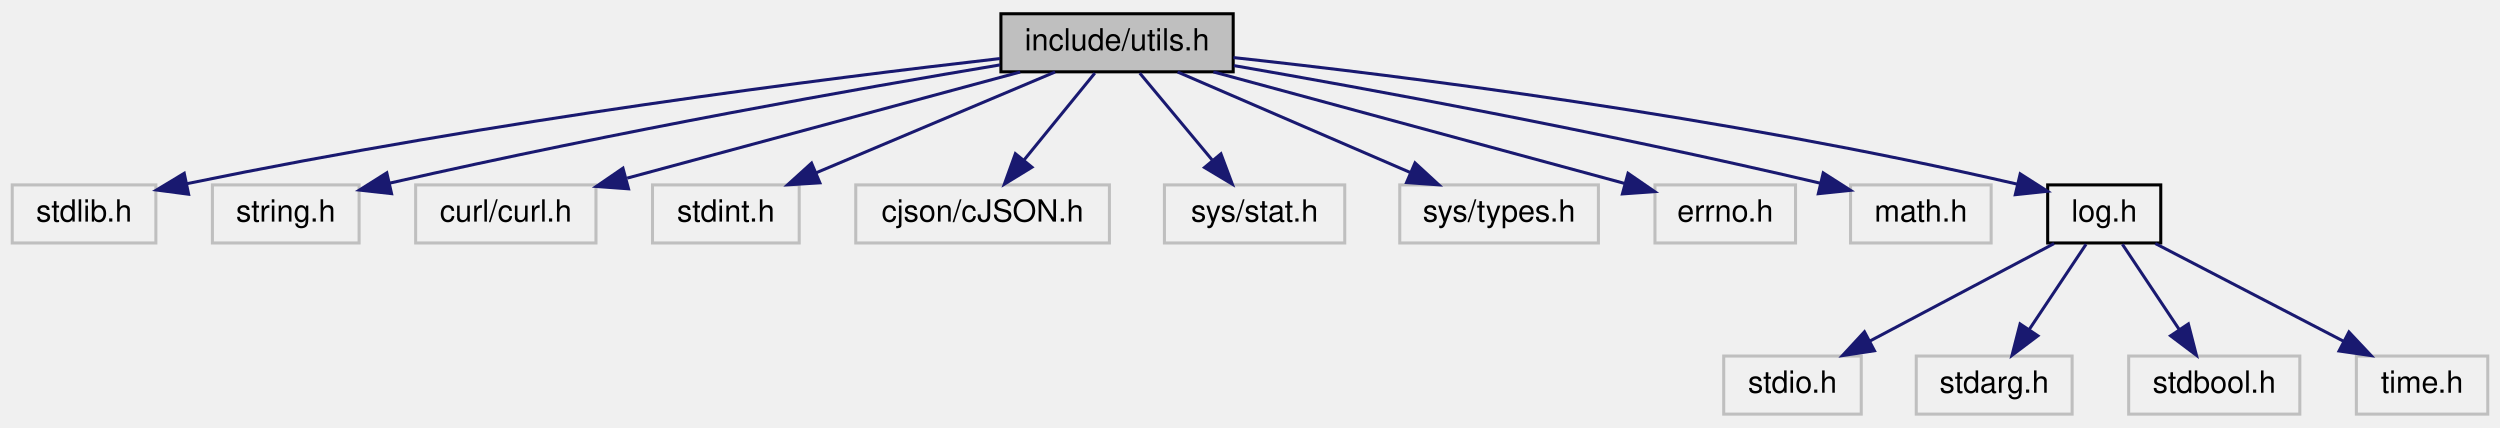
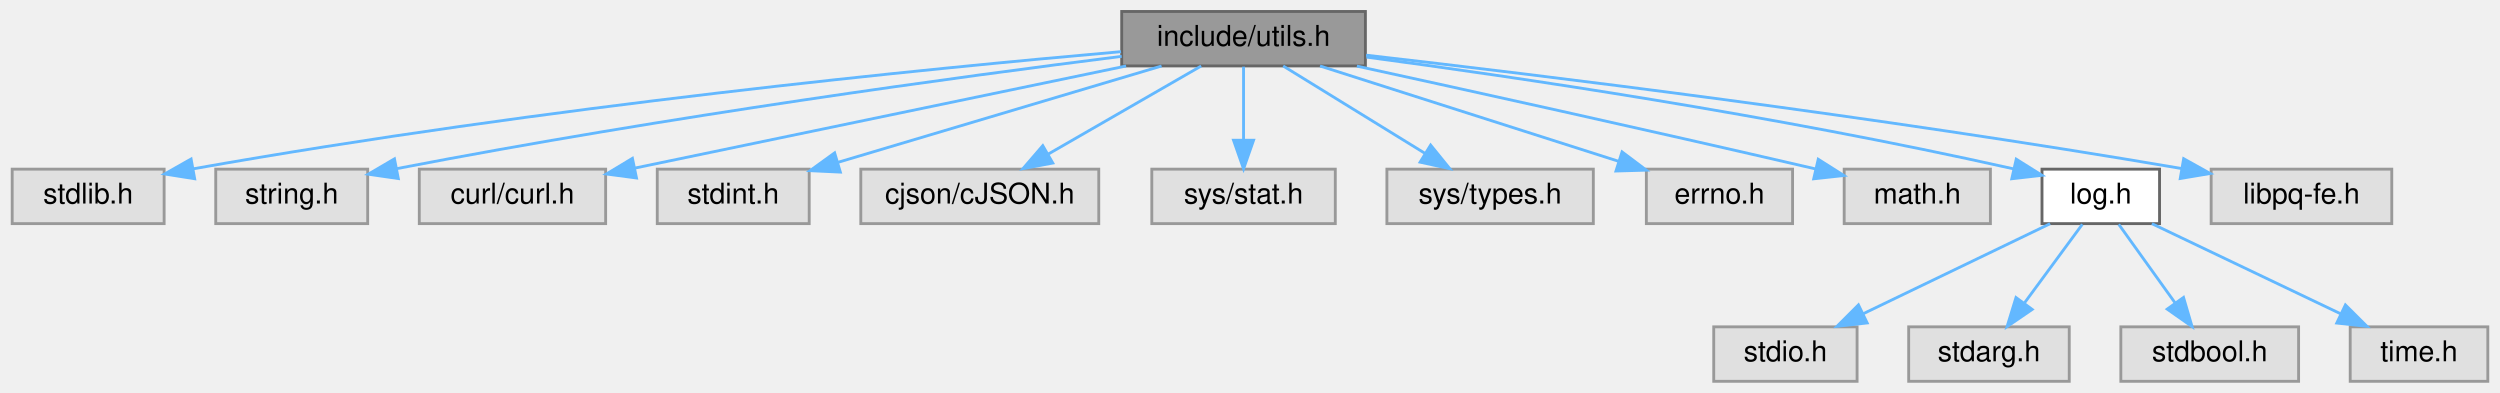
- <svg xmlns="http://www.w3.org/2000/svg" xmlns:xlink="http://www.w3.org/1999/xlink" width="818pt" height="140pt" viewBox="0.00 0.00 818.00 140.00">
-   <g id="graph0" class="graph" transform="scale(1 1) rotate(0) translate(4 136)">
+ <svg xmlns="http://www.w3.org/2000/svg" xmlns:xlink="http://www.w3.org/1999/xlink" width="872pt" height="137pt" viewBox="0.00 0.00 871.50 137.00">
+   <g id="graph0" class="graph" transform="scale(1 1) rotate(0) translate(4 133)">
    <g id="node1" class="node">
      <g id="a_node1">
        <a xlink:title=" ">
-           <polygon fill="#bfbfbf" stroke="black" points="323.5,-112.5 323.5,-131.5 399.5,-131.5 399.5,-112.5 323.5,-112.5" />
-           <text text-anchor="middle" x="361.5" y="-119.5" font-family="Helvetica,sans-Serif" font-size="10.00">include/utils.h</text>
+           <polygon fill="#999999" stroke="#666666" points="472,-129 387,-129 387,-110 472,-110 472,-129" />
+           <text text-anchor="middle" x="429.5" y="-117" font-family="Helvetica,sans-Serif" font-size="10.00">include/utils.h</text>
        </a>
      </g>
    </g>
    <g id="node2" class="node">
      <g id="a_node2">
        <a xlink:title=" ">
-           <polygon fill="none" stroke="#bfbfbf" points="0,-56.5 0,-75.5 47,-75.5 47,-56.5 0,-56.5" />
-           <text text-anchor="middle" x="23.5" y="-63.5" font-family="Helvetica,sans-Serif" font-size="10.00">stdlib.h</text>
+           <polygon fill="#e0e0e0" stroke="#999999" points="53,-74 0,-74 0,-55 53,-55 53,-74" />
+           <text text-anchor="middle" x="26.5" y="-62" font-family="Helvetica,sans-Serif" font-size="10.00">stdlib.h</text>
        </a>
      </g>
    </g>
    <g id="edge1" class="edge">
-       <path fill="none" stroke="midnightblue" d="M323.2,-116.84C266.97,-110.41 158.63,-96.79 57.02,-75.88" />
-       <polygon fill="midnightblue" stroke="midnightblue" points="57.71,-72.45 47.21,-73.83 56.28,-79.3 57.71,-72.45" />
+       <path fill="none" stroke="#63b8ff" d="M386.76,-114.98C319.72,-109.1 185.64,-95.89 63.11,-74.11" />
+       <polygon fill="#63b8ff" stroke="#63b8ff" points="63.65,-70.65 53.18,-72.32 62.4,-77.54 63.65,-70.65" />
    </g>
    <g id="node3" class="node">
      <g id="a_node3">
        <a xlink:title=" ">
-           <polygon fill="none" stroke="#bfbfbf" points="65.5,-56.5 65.5,-75.5 113.5,-75.5 113.5,-56.5 65.5,-56.5" />
-           <text text-anchor="middle" x="89.5" y="-63.5" font-family="Helvetica,sans-Serif" font-size="10.00">string.h</text>
+           <polygon fill="#e0e0e0" stroke="#999999" points="124,-74 71,-74 71,-55 124,-55 124,-74" />
+           <text text-anchor="middle" x="97.5" y="-62" font-family="Helvetica,sans-Serif" font-size="10.00">string.h</text>
        </a>
      </g>
    </g>
    <g id="edge2" class="edge">
-       <path fill="none" stroke="midnightblue" d="M323.22,-114.77C277.8,-107.16 199.61,-93.38 123.36,-76.05" />
-       <polygon fill="midnightblue" stroke="midnightblue" points="124.12,-72.64 113.59,-73.81 122.56,-79.46 124.12,-72.64" />
+       <path fill="none" stroke="#63b8ff" d="M387,-113.35C331.08,-106.3 229.58,-92.59 134.02,-74.16" />
+       <polygon fill="#63b8ff" stroke="#63b8ff" points="134.68,-70.72 124.2,-72.24 133.34,-77.59 134.68,-70.72" />
    </g>
    <g id="node4" class="node">
      <g id="a_node4">
        <a xlink:title=" ">
-           <polygon fill="none" stroke="#bfbfbf" points="132,-56.5 132,-75.5 191,-75.5 191,-56.5 132,-56.5" />
-           <text text-anchor="middle" x="161.5" y="-63.5" font-family="Helvetica,sans-Serif" font-size="10.00">curl/curl.h</text>
+           <polygon fill="#e0e0e0" stroke="#999999" points="207,-74 142,-74 142,-55 207,-55 207,-74" />
+           <text text-anchor="middle" x="174.5" y="-62" font-family="Helvetica,sans-Serif" font-size="10.00">curl/curl.h</text>
        </a>
      </g>
    </g>
    <g id="edge3" class="edge">
-       <path fill="none" stroke="midnightblue" d="M329.81,-112.44C294.97,-103.04 238.95,-87.91 201.21,-77.72" />
-       <polygon fill="midnightblue" stroke="midnightblue" points="201.65,-74.22 191.09,-74.99 199.83,-80.97 201.65,-74.22" />
+       <path fill="none" stroke="#63b8ff" d="M388.53,-109.98C341.57,-100.23 264.97,-84.3 217.27,-74.39" />
+       <polygon fill="#63b8ff" stroke="#63b8ff" points="217.76,-70.92 207.26,-72.31 216.34,-77.77 217.76,-70.92" />
    </g>
    <g id="node5" class="node">
      <g id="a_node5">
        <a xlink:title=" ">
-           <polygon fill="none" stroke="#bfbfbf" points="209.5,-56.5 209.5,-75.5 257.5,-75.5 257.5,-56.5 209.5,-56.5" />
-           <text text-anchor="middle" x="233.5" y="-63.5" font-family="Helvetica,sans-Serif" font-size="10.00">stdint.h</text>
+           <polygon fill="#e0e0e0" stroke="#999999" points="278,-74 225,-74 225,-55 278,-55 278,-74" />
+           <text text-anchor="middle" x="251.5" y="-62" font-family="Helvetica,sans-Serif" font-size="10.00">stdint.h</text>
        </a>
      </g>
    </g>
    <g id="edge4" class="edge">
-       <path fill="none" stroke="midnightblue" d="M341.22,-112.44C320.15,-103.56 286.98,-89.56 263.01,-79.45" />
-       <polygon fill="midnightblue" stroke="midnightblue" points="264.26,-76.18 253.69,-75.52 261.54,-82.63 264.26,-76.18" />
+       <path fill="none" stroke="#63b8ff" d="M400.9,-109.98C370.26,-100.86 321.55,-86.36 288.13,-76.41" />
+       <polygon fill="#63b8ff" stroke="#63b8ff" points="288.86,-72.97 278.28,-73.47 286.87,-79.68 288.86,-72.97" />
    </g>
    <g id="node6" class="node">
      <g id="a_node6">
        <a xlink:title=" ">
-           <polygon fill="none" stroke="#bfbfbf" points="276,-56.5 276,-75.5 359,-75.5 359,-56.5 276,-56.5" />
-           <text text-anchor="middle" x="317.5" y="-63.5" font-family="Helvetica,sans-Serif" font-size="10.00">cjson/cJSON.h</text>
+           <polygon fill="#e0e0e0" stroke="#999999" points="379,-74 296,-74 296,-55 379,-55 379,-74" />
+           <text text-anchor="middle" x="337.5" y="-62" font-family="Helvetica,sans-Serif" font-size="10.00">cjson/cJSON.h</text>
        </a>
      </g>
    </g>
    <g id="edge5" class="edge">
-       <path fill="none" stroke="midnightblue" d="M354.23,-112.08C347.96,-104.38 338.71,-93.03 331.07,-83.65" />
-       <polygon fill="midnightblue" stroke="midnightblue" points="333.66,-81.29 324.63,-75.75 328.23,-85.71 333.66,-81.29" />
+       <path fill="none" stroke="#63b8ff" d="M414.72,-109.98C400.32,-101.69 378.19,-88.94 361.31,-79.22" />
+       <polygon fill="#63b8ff" stroke="#63b8ff" points="362.96,-76.13 352.55,-74.17 359.47,-82.19 362.96,-76.13" />
    </g>
    <g id="node7" class="node">
      <g id="a_node7">
        <a xlink:title=" ">
-           <polygon fill="none" stroke="#bfbfbf" points="377,-56.5 377,-75.5 436,-75.5 436,-56.5 377,-56.5" />
-           <text text-anchor="middle" x="406.5" y="-63.5" font-family="Helvetica,sans-Serif" font-size="10.00">sys/stat.h</text>
+           <polygon fill="#e0e0e0" stroke="#999999" points="461.5,-74 397.5,-74 397.5,-55 461.5,-55 461.5,-74" />
+           <text text-anchor="middle" x="429.5" y="-62" font-family="Helvetica,sans-Serif" font-size="10.00">sys/stat.h</text>
        </a>
      </g>
    </g>
    <g id="edge6" class="edge">
-       <path fill="none" stroke="midnightblue" d="M368.93,-112.08C375.35,-104.38 384.81,-93.03 392.62,-83.65" />
-       <polygon fill="midnightblue" stroke="midnightblue" points="395.49,-85.67 399.21,-75.75 390.12,-81.19 395.49,-85.67" />
+       <path fill="none" stroke="#63b8ff" d="M429.5,-109.75C429.5,-102.8 429.5,-92.85 429.5,-84.13" />
+       <polygon fill="#63b8ff" stroke="#63b8ff" points="433,-84.09 429.5,-74.09 426,-84.09 433,-84.09" />
    </g>
    <g id="node8" class="node">
      <g id="a_node8">
        <a xlink:title=" ">
-           <polygon fill="none" stroke="#bfbfbf" points="454,-56.5 454,-75.5 519,-75.5 519,-56.5 454,-56.5" />
-           <text text-anchor="middle" x="486.5" y="-63.5" font-family="Helvetica,sans-Serif" font-size="10.00">sys/types.h</text>
+           <polygon fill="#e0e0e0" stroke="#999999" points="551.5,-74 479.5,-74 479.5,-55 551.5,-55 551.5,-74" />
+           <text text-anchor="middle" x="515.5" y="-62" font-family="Helvetica,sans-Serif" font-size="10.00">sys/types.h</text>
        </a>
      </g>
    </g>
    <g id="edge7" class="edge">
-       <path fill="none" stroke="midnightblue" d="M381.31,-112.44C401.79,-103.6 433.98,-89.69 457.36,-79.59" />
-       <polygon fill="midnightblue" stroke="midnightblue" points="458.99,-82.7 466.79,-75.52 456.22,-76.27 458.99,-82.7" />
+       <path fill="none" stroke="#63b8ff" d="M443.32,-109.98C456.65,-101.77 477.08,-89.18 492.81,-79.49" />
+       <polygon fill="#63b8ff" stroke="#63b8ff" points="494.75,-82.4 501.43,-74.17 491.08,-76.44 494.75,-82.4" />
    </g>
    <g id="node9" class="node">
      <g id="a_node9">
        <a xlink:title=" ">
-           <polygon fill="none" stroke="#bfbfbf" points="537.5,-56.5 537.5,-75.5 583.5,-75.5 583.5,-56.5 537.5,-56.5" />
-           <text text-anchor="middle" x="560.5" y="-63.5" font-family="Helvetica,sans-Serif" font-size="10.00">errno.h</text>
+           <polygon fill="#e0e0e0" stroke="#999999" points="621,-74 570,-74 570,-55 621,-55 621,-74" />
+           <text text-anchor="middle" x="595.5" y="-62" font-family="Helvetica,sans-Serif" font-size="10.00">errno.h</text>
        </a>
      </g>
    </g>
    <g id="edge8" class="edge">
-       <path fill="none" stroke="midnightblue" d="M393.02,-112.47C426.41,-103.43 480.68,-88.73 527.5,-76 527.6,-75.97 527.7,-75.95 527.8,-75.92" />
-       <polygon fill="midnightblue" stroke="midnightblue" points="528.69,-79.3 537.42,-73.3 526.85,-72.55 528.69,-79.3" />
+       <path fill="none" stroke="#63b8ff" d="M456.17,-109.98C484.45,-100.95 529.26,-86.65 560.4,-76.71" />
+       <polygon fill="#63b8ff" stroke="#63b8ff" points="561.52,-80.02 569.99,-73.65 559.4,-73.35 561.52,-80.02" />
    </g>
    <g id="node10" class="node">
      <g id="a_node10">
        <a xlink:title=" ">
-           <polygon fill="none" stroke="#bfbfbf" points="601.5,-56.5 601.5,-75.5 647.5,-75.5 647.5,-56.5 601.5,-56.5" />
-           <text text-anchor="middle" x="624.5" y="-63.5" font-family="Helvetica,sans-Serif" font-size="10.00">math.h</text>
+           <polygon fill="#e0e0e0" stroke="#999999" points="690,-74 639,-74 639,-55 690,-55 690,-74" />
+           <text text-anchor="middle" x="664.5" y="-62" font-family="Helvetica,sans-Serif" font-size="10.00">math.h</text>
        </a>
      </g>
    </g>
    <g id="edge9" class="edge">
-       <path fill="none" stroke="midnightblue" d="M399.72,-114.54C443.72,-106.89 518.36,-93.25 591.63,-76.05" />
-       <polygon fill="midnightblue" stroke="midnightblue" points="592.56,-79.43 601.49,-73.72 590.95,-72.62 592.56,-79.43" />
+       <path fill="none" stroke="#63b8ff" d="M469.02,-109.94C507.35,-101.59 567.41,-88.37 629,-74.08" />
+       <polygon fill="#63b8ff" stroke="#63b8ff" points="629.95,-77.45 638.9,-71.78 628.37,-70.63 629.95,-77.45" />
    </g>
    <g id="node11" class="node">
      <g id="a_node11">
        <a xlink:href="log_8h.html" target="_top" xlink:title=" ">
-           <polygon fill="none" stroke="black" points="666,-56.5 666,-75.5 703,-75.5 703,-56.5 666,-56.5" />
-           <text text-anchor="middle" x="684.5" y="-63.5" font-family="Helvetica,sans-Serif" font-size="10.00">log.h</text>
+           <polygon fill="white" stroke="#666666" points="749,-74 708,-74 708,-55 749,-55 749,-74" />
+           <text text-anchor="middle" x="728.5" y="-62" font-family="Helvetica,sans-Serif" font-size="10.00">log.h</text>
        </a>
      </g>
    </g>
    <g id="edge10" class="edge">
-       <path fill="none" stroke="midnightblue" d="M399.59,-117.16C454.33,-111.21 558.48,-98.29 656.2,-75.71" />
-       <polygon fill="midnightblue" stroke="midnightblue" points="657.01,-79.12 665.94,-73.42 655.4,-72.3 657.01,-79.12" />
+       <path fill="none" stroke="#63b8ff" d="M472.37,-113.08C523.9,-106.2 613.13,-93.13 698.17,-74.08" />
+       <polygon fill="#63b8ff" stroke="#63b8ff" points="699.01,-77.48 707.99,-71.85 697.46,-70.65 699.01,-77.48" />
+     </g>
+     <g id="node16" class="node">
+       <g id="a_node16">
+         <a xlink:title=" ">
+           <polygon fill="#e0e0e0" stroke="#999999" points="830,-74 767,-74 767,-55 830,-55 830,-74" />
+           <text text-anchor="middle" x="798.5" y="-62" font-family="Helvetica,sans-Serif" font-size="10.00">libpq-fe.h</text>
+         </a>
+       </g>
+     </g>
+     <g id="edge15" class="edge">
+       <path fill="none" stroke="#63b8ff" d="M472.25,-113.76C533.25,-106.76 649,-92.64 756.61,-74.23" />
+       <polygon fill="#63b8ff" stroke="#63b8ff" points="757.41,-77.64 766.66,-72.49 756.22,-70.74 757.41,-77.64" />
    </g>
    <g id="node12" class="node">
      <g id="a_node12">
        <a xlink:title=" ">
-           <polygon fill="none" stroke="#bfbfbf" points="560,-0.5 560,-19.5 605,-19.5 605,-0.5 560,-0.5" />
-           <text text-anchor="middle" x="582.5" y="-7.5" font-family="Helvetica,sans-Serif" font-size="10.00">stdio.h</text>
+           <polygon fill="#e0e0e0" stroke="#999999" points="643.5,-19 593.5,-19 593.5,0 643.5,0 643.5,-19" />
+           <text text-anchor="middle" x="618.5" y="-7" font-family="Helvetica,sans-Serif" font-size="10.00">stdio.h</text>
        </a>
      </g>
    </g>
    <g id="edge11" class="edge">
-       <path fill="none" stroke="midnightblue" d="M668.11,-56.32C651.83,-47.7 626.63,-34.36 607.78,-24.39" />
-       <polygon fill="midnightblue" stroke="midnightblue" points="609.32,-21.24 598.85,-19.65 606.05,-27.43 609.32,-21.24" />
+       <path fill="none" stroke="#63b8ff" d="M710.83,-54.98C693.21,-46.5 665.92,-33.35 645.57,-23.54" />
+       <polygon fill="#63b8ff" stroke="#63b8ff" points="647.02,-20.36 636.49,-19.17 643.98,-26.66 647.02,-20.36" />
    </g>
    <g id="node13" class="node">
      <g id="a_node13">
        <a xlink:title=" ">
-           <polygon fill="none" stroke="#bfbfbf" points="623,-0.5 623,-19.5 674,-19.5 674,-0.5 623,-0.5" />
-           <text text-anchor="middle" x="648.5" y="-7.5" font-family="Helvetica,sans-Serif" font-size="10.00">stdarg.h</text>
+           <polygon fill="#e0e0e0" stroke="#999999" points="717.5,-19 661.5,-19 661.5,0 717.5,0 717.5,-19" />
+           <text text-anchor="middle" x="689.5" y="-7" font-family="Helvetica,sans-Serif" font-size="10.00">stdarg.h</text>
        </a>
      </g>
    </g>
    <g id="edge12" class="edge">
-       <path fill="none" stroke="midnightblue" d="M678.56,-56.08C673.52,-48.53 666.16,-37.49 659.99,-28.23" />
-       <polygon fill="midnightblue" stroke="midnightblue" points="662.79,-26.13 654.33,-19.75 656.97,-30.01 662.79,-26.13" />
+       <path fill="none" stroke="#63b8ff" d="M722.06,-54.75C716.61,-47.34 708.64,-36.5 701.94,-27.41" />
+       <polygon fill="#63b8ff" stroke="#63b8ff" points="704.57,-25.07 695.82,-19.09 698.93,-29.22 704.57,-25.07" />
    </g>
    <g id="node14" class="node">
      <g id="a_node14">
        <a xlink:title=" ">
-           <polygon fill="none" stroke="#bfbfbf" points="692.5,-0.5 692.5,-19.5 748.5,-19.5 748.5,-0.5 692.5,-0.5" />
-           <text text-anchor="middle" x="720.5" y="-7.5" font-family="Helvetica,sans-Serif" font-size="10.00">stdbool.h</text>
+           <polygon fill="#e0e0e0" stroke="#999999" points="797.5,-19 735.5,-19 735.5,0 797.5,0 797.5,-19" />
+           <text text-anchor="middle" x="766.5" y="-7" font-family="Helvetica,sans-Serif" font-size="10.00">stdbool.h</text>
        </a>
      </g>
    </g>
    <g id="edge13" class="edge">
-       <path fill="none" stroke="midnightblue" d="M690.44,-56.08C695.48,-48.53 702.84,-37.49 709.01,-28.23" />
-       <polygon fill="midnightblue" stroke="midnightblue" points="712.03,-30.01 714.67,-19.75 706.21,-26.13 712.03,-30.01" />
+       <path fill="none" stroke="#63b8ff" d="M734.77,-54.75C740.09,-47.34 747.86,-36.5 754.38,-27.41" />
+       <polygon fill="#63b8ff" stroke="#63b8ff" points="757.36,-29.26 760.34,-19.09 751.67,-25.18 757.36,-29.26" />
    </g>
    <g id="node15" class="node">
      <g id="a_node15">
        <a xlink:title=" ">
-           <polygon fill="none" stroke="#bfbfbf" points="767,-0.5 767,-19.5 810,-19.5 810,-0.5 767,-0.5" />
-           <text text-anchor="middle" x="788.5" y="-7.5" font-family="Helvetica,sans-Serif" font-size="10.00">time.h</text>
+           <polygon fill="#e0e0e0" stroke="#999999" points="863.5,-19 815.5,-19 815.5,0 863.5,0 863.5,-19" />
+           <text text-anchor="middle" x="839.5" y="-7" font-family="Helvetica,sans-Serif" font-size="10.00">time.h</text>
        </a>
      </g>
    </g>
    <g id="edge14" class="edge">
-       <path fill="none" stroke="midnightblue" d="M701.21,-56.32C717.81,-47.7 743.5,-34.36 762.72,-24.39" />
-       <polygon fill="midnightblue" stroke="midnightblue" points="764.57,-27.37 771.83,-19.65 761.34,-21.16 764.57,-27.37" />
+       <path fill="none" stroke="#63b8ff" d="M746.33,-54.98C764.11,-46.5 791.65,-33.35 812.18,-23.54" />
+       <polygon fill="#63b8ff" stroke="#63b8ff" points="813.83,-26.64 821.34,-19.17 810.81,-20.32 813.83,-26.64" />
    </g>
  </g>
</svg>
